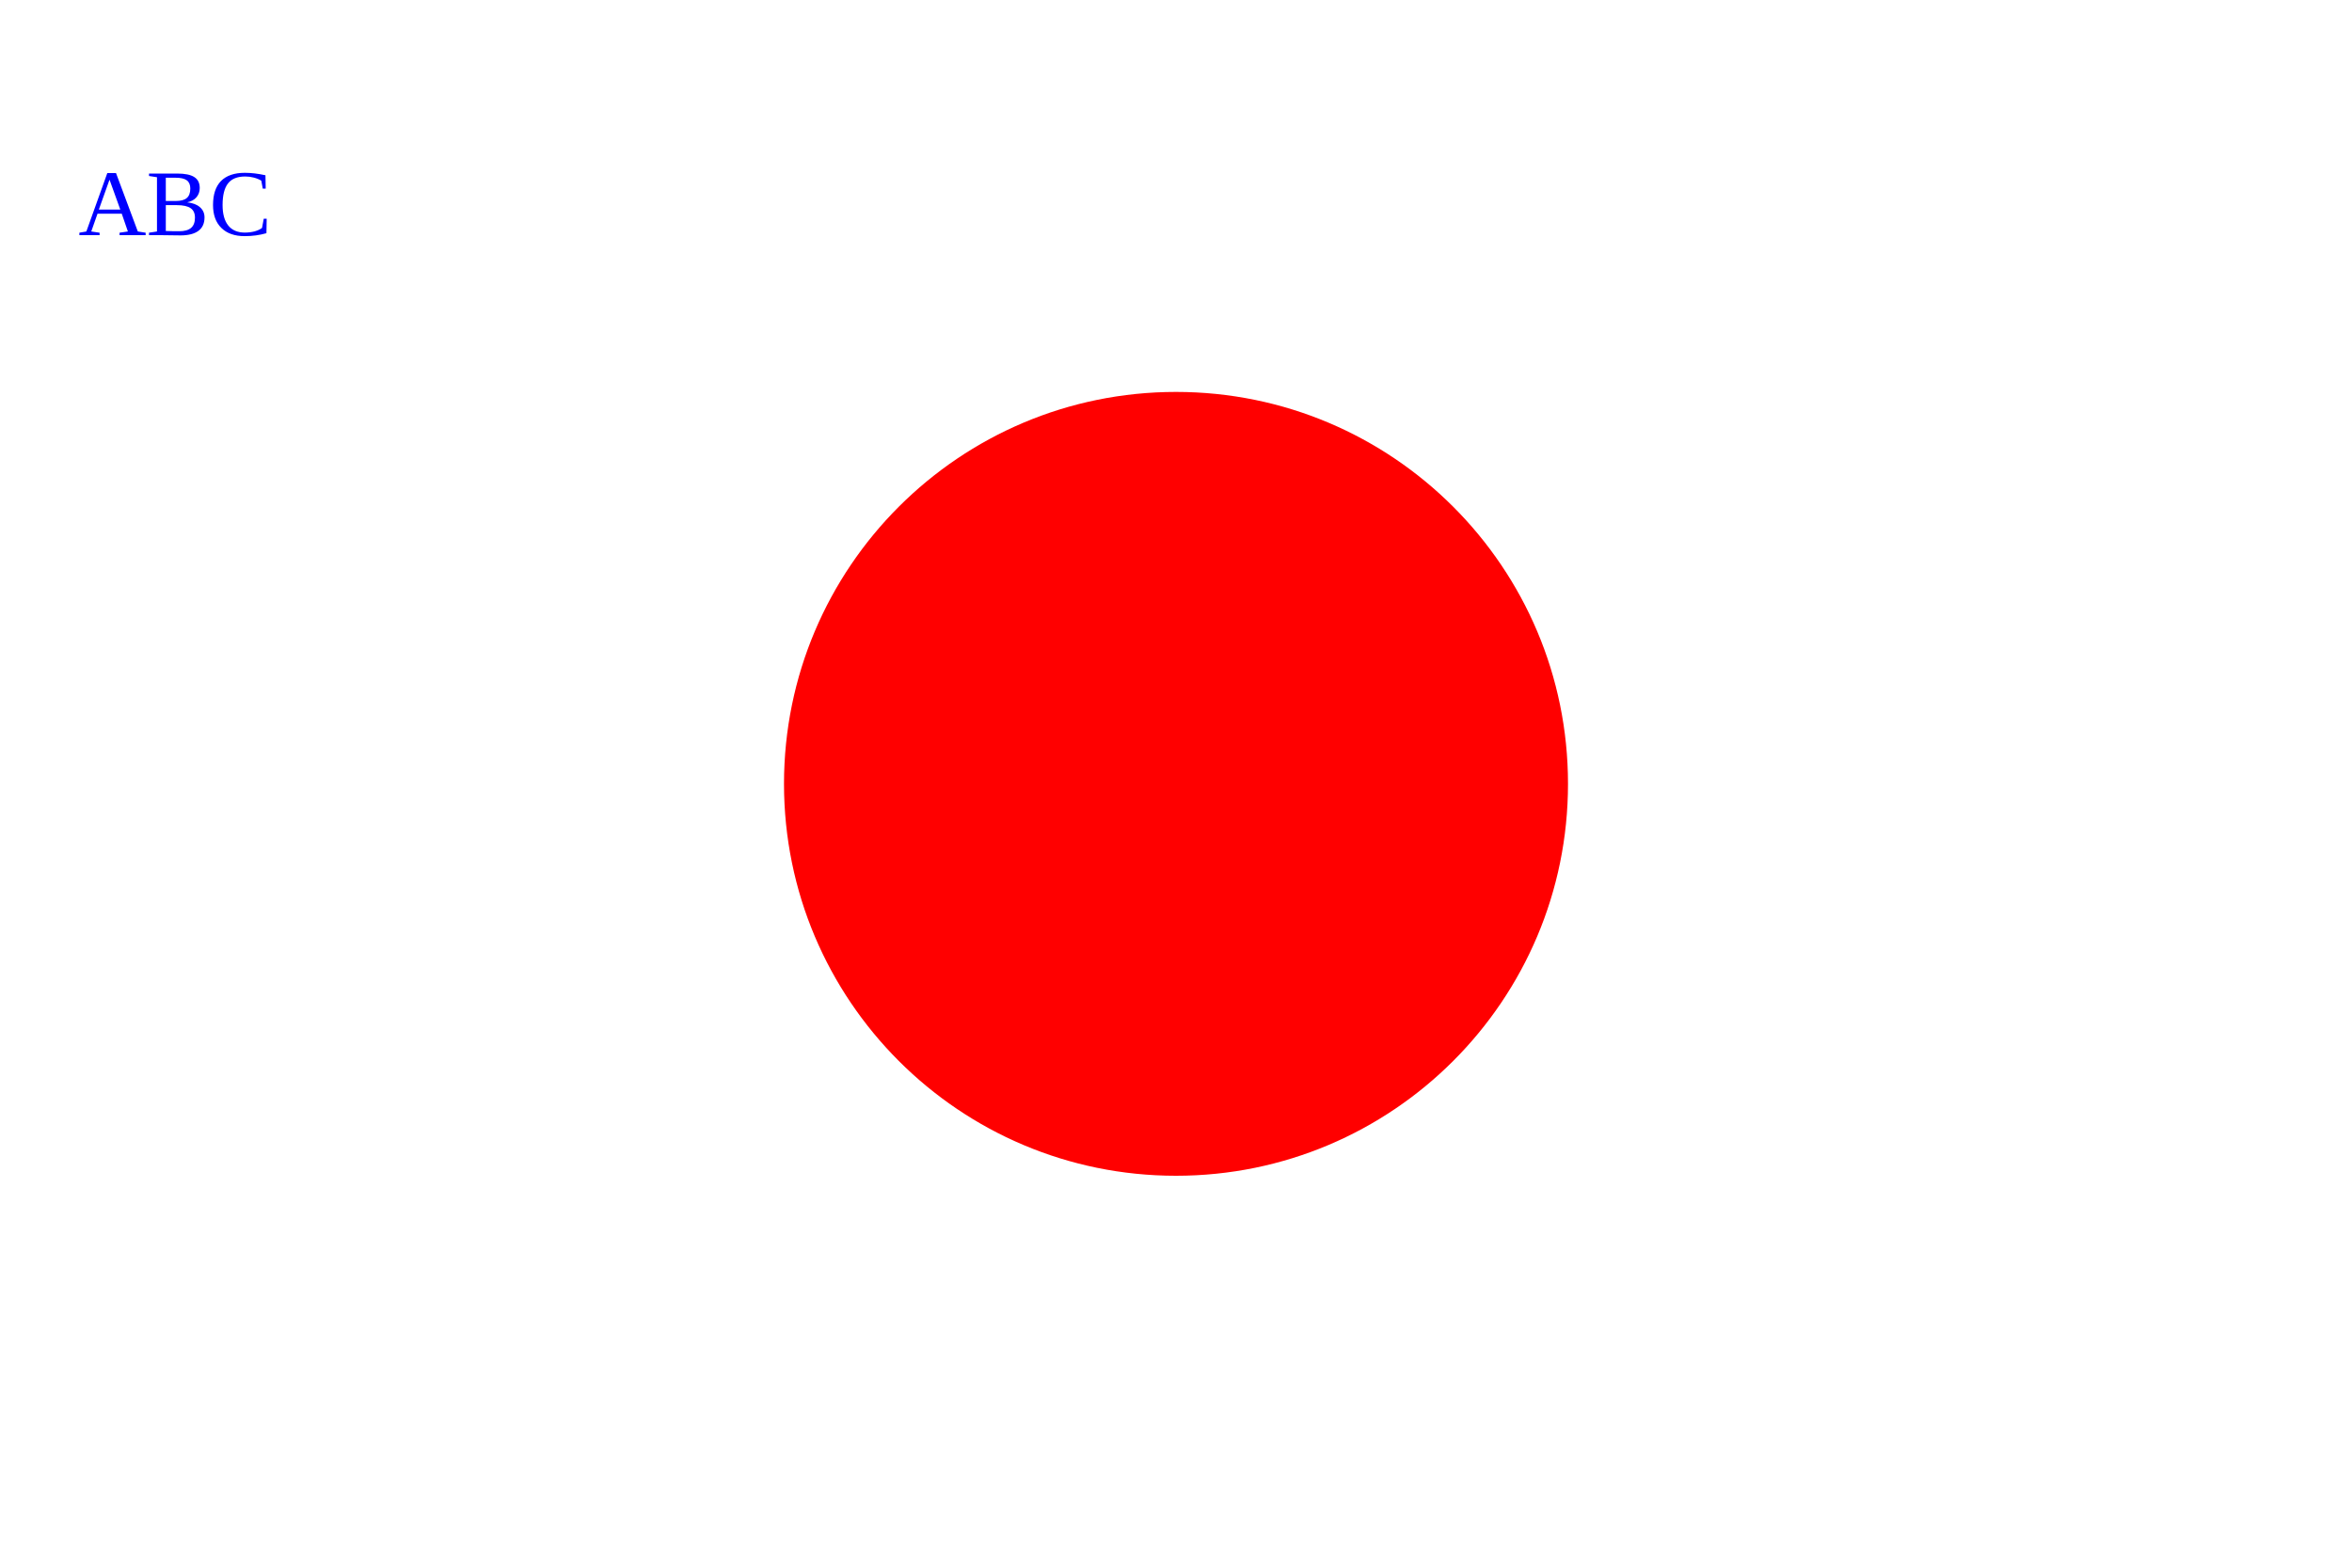
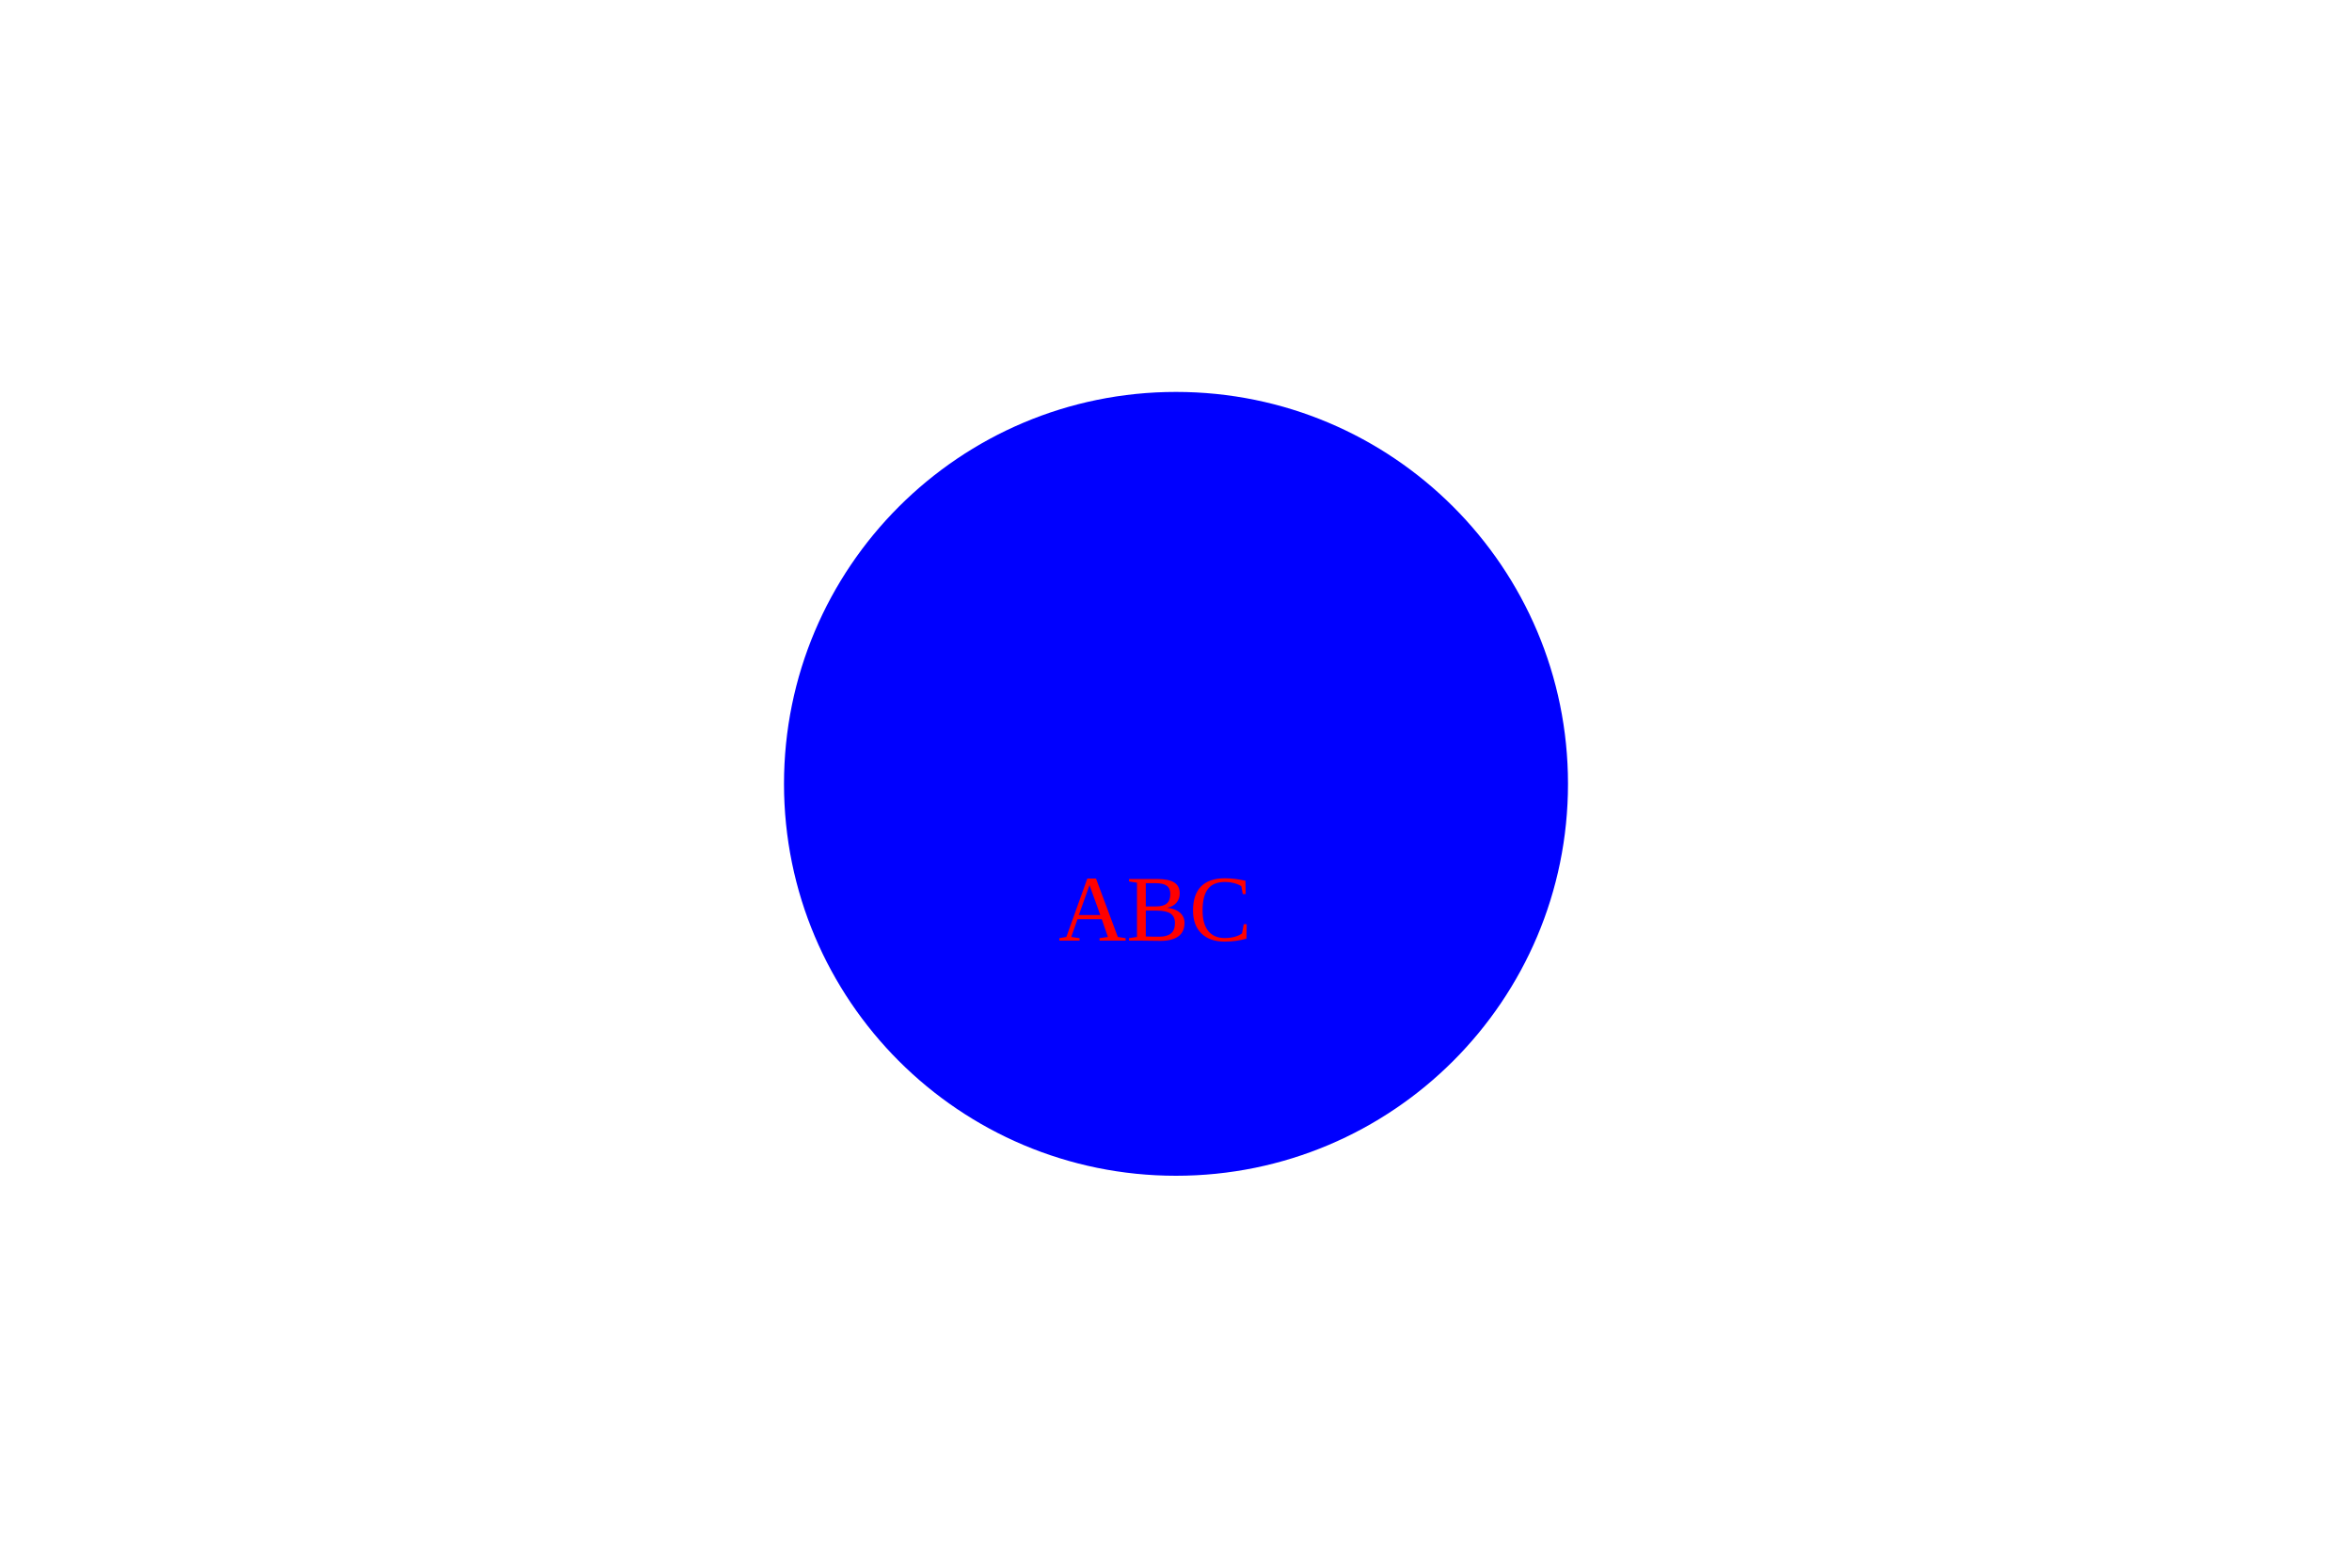
<svg xmlns="http://www.w3.org/2000/svg" width="300" height="200">
-   <circle cx="150" cy="100" r="50" fill="red" />
-   <text x="10" y="30" fill="blue">ABC</text>
+   <circle cx="150" cy="100" r="50" fill="blue" />
+   <text x="135" y="120" fill="red">ABC</text>
</svg>
